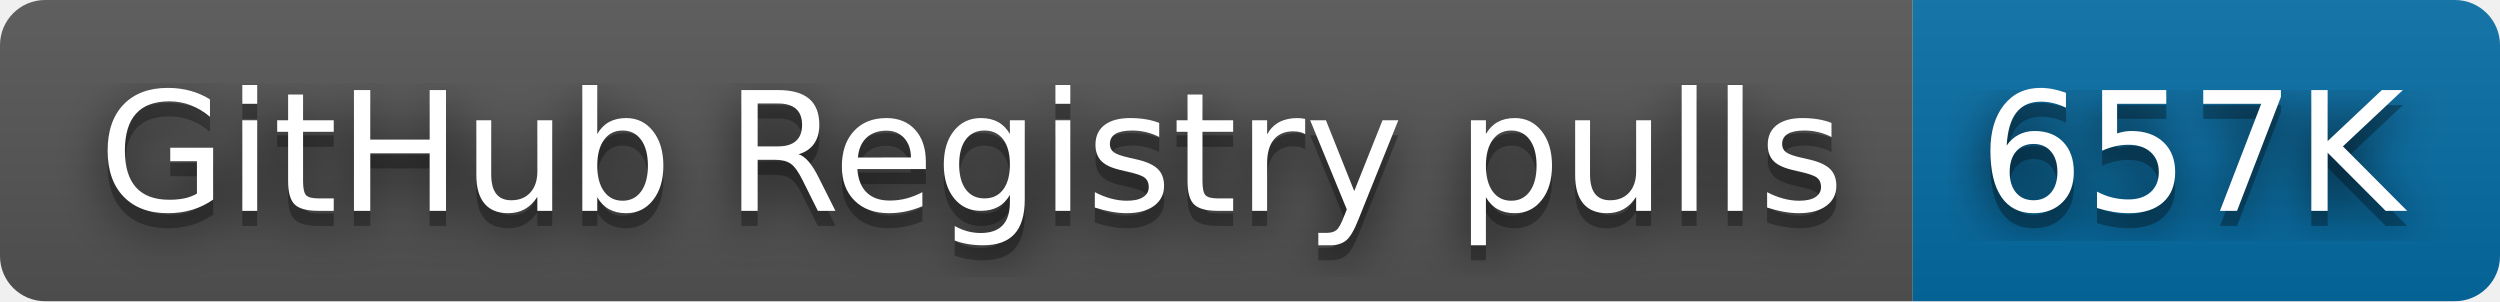
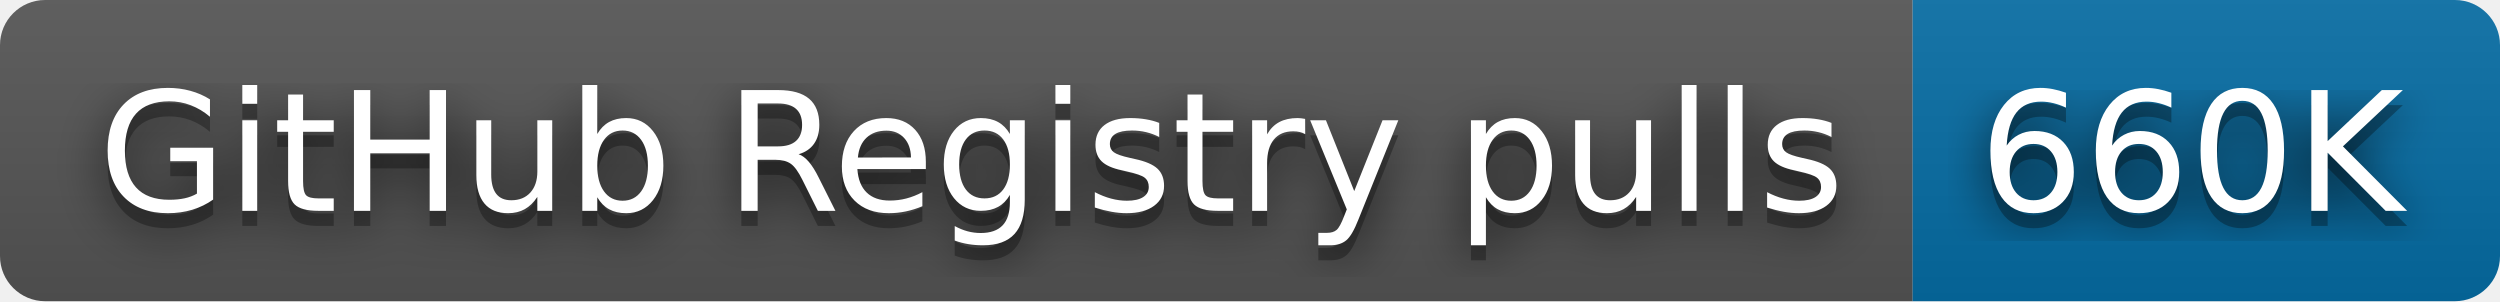
- <svg xmlns="http://www.w3.org/2000/svg" width="166" height="20" role="img" aria-label="GitHub Registry pulls: 657K">
+ <svg xmlns="http://www.w3.org/2000/svg" width="166" height="20" role="img" aria-label="GitHub Registry pulls: 660K">
  <filter id="blur">
    <feGaussianBlur stdDeviation="16" />
  </filter>
  <linearGradient id="s" x2="0" y2="100%">
    <stop offset="0" stop-color="#bbb" stop-opacity=".1" />
    <stop offset="1" stop-opacity=".1" />
  </linearGradient>
  <clipPath id="r">
    <rect width="166" height="20" rx="3" />
  </clipPath>
  <g clip-path="url(#r)">
    <rect width="127" height="20" fill="#555" />
    <rect x="127" width="39" height="20" fill="#066da5" />
    <rect width="166" height="20" fill="url(#s)" />
  </g>
  <g fill="#fff" text-anchor="middle" font-family="Verdana,Geneva,DejaVu Sans,sans-serif" text-rendering="geometricPrecision" font-size="110">
    <g transform="scale(.1)">
      <g aria-hidden="true" fill="#010101">
        <text x="645" y="150" fill-opacity=".8" filter="url(#blur)" textLength="1170">GitHub Registry pulls</text>
        <text x="645" y="150" fill-opacity=".3" textLength="1170">GitHub Registry pulls</text>
      </g>
      <text x="645" y="140" textLength="1170">GitHub Registry pulls</text>
    </g>
    <g transform="scale(.1)">
      <g aria-hidden="true" fill="#010101">
-         <text x="1455" y="150" fill-opacity=".8" filter="url(#blur)" textLength="290">657K</text>
-         <text x="1455" y="150" fill-opacity=".3" textLength="290">657K</text>
+         <text x="1455" y="150" fill-opacity=".8" filter="url(#blur)" textLength="290">660K</text>
+         <text x="1455" y="150" fill-opacity=".3" textLength="290">660K</text>
      </g>
-       <text x="1455" y="140" textLength="290">657K</text>
+       <text x="1455" y="140" textLength="290">660K</text>
    </g>
  </g>
</svg>
